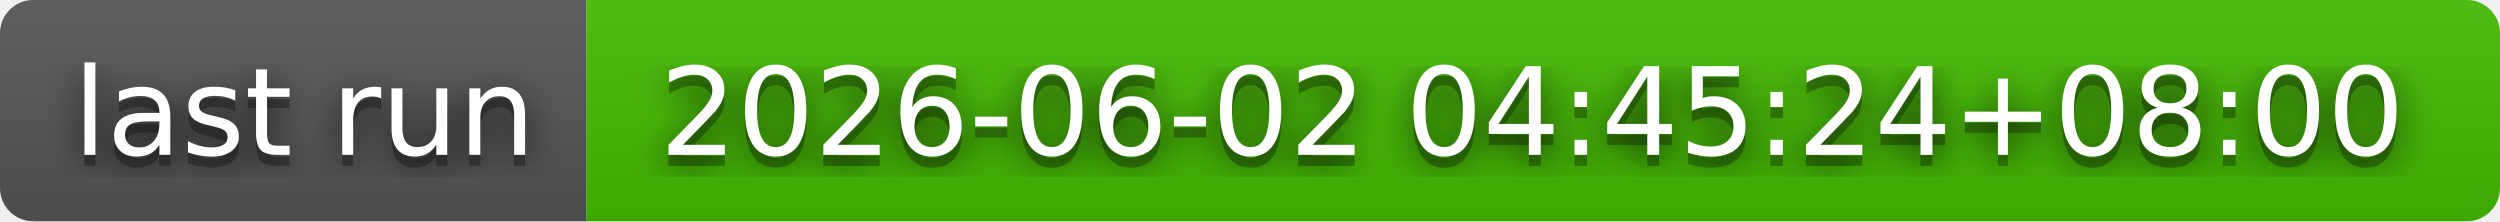
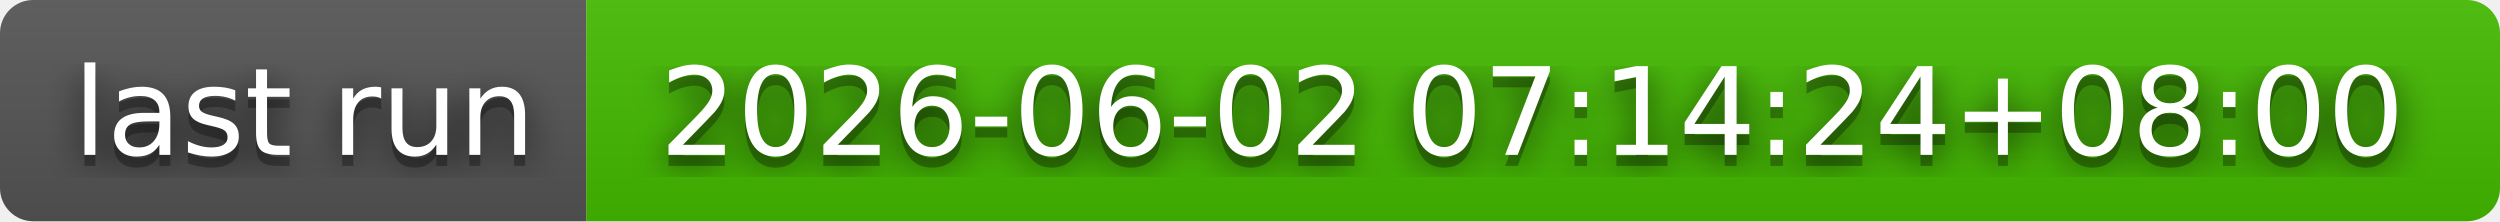
- <svg xmlns="http://www.w3.org/2000/svg" width="226" height="20" role="img" aria-label="last run: 2026-06-02 04:45:24+08:00">
+ <svg xmlns="http://www.w3.org/2000/svg" width="226" height="20" role="img" aria-label="last run: 2026-06-02 07:14:24+08:00">
  <filter id="blur">
    <feGaussianBlur in="SourceGraphic" stdDeviation="16" />
  </filter>
  <linearGradient id="s" x2="0" y2="100%">
    <stop offset="0" stop-color="#bbb" stop-opacity=".1" />
    <stop offset="1" stop-opacity=".1" />
  </linearGradient>
  <clipPath id="r">
    <rect width="226" height="20" rx="3" fill="#fff" />
  </clipPath>
  <g clip-path="url(#r)">
    <rect width="53" height="20" fill="#555" />
    <rect x="53" width="173" height="20" fill="#4b0" />
    <rect width="226" height="20" fill="url(#s)" />
  </g>
  <g fill="#fff" text-anchor="middle" font-family="Verdana,Geneva,DejaVu Sans,sans-serif" text-rendering="geometricPrecision" font-size="110">
    <text aria-hidden="true" x="275" y="150" fill="#010101" fill-opacity=".80" filter="url(#blur)" transform="scale(.1)" textLength="430">last run</text>
    <text aria-hidden="true" x="275" y="150" fill="#010101" fill-opacity=".3" transform="scale(.1)" textLength="430">last run</text>
    <text x="275" y="140" transform="scale(.1)" fill="#fff" textLength="430">last run</text>
-     <text aria-hidden="true" x="1385" y="150" fill="#010101" fill-opacity=".80" filter="url(#blur)" transform="scale(.1)" textLength="1630">2026-06-02 04:45:24+08:00</text>
-     <text aria-hidden="true" x="1385" y="150" fill="#010101" fill-opacity=".3" transform="scale(.1)" textLength="1630">2026-06-02 04:45:24+08:00</text>
-     <text x="1385" y="140" transform="scale(.1)" fill="#fff" textLength="1630">2026-06-02 04:45:24+08:00</text>
+     <text aria-hidden="true" x="1385" y="150" fill="#010101" fill-opacity=".80" filter="url(#blur)" transform="scale(.1)" textLength="1630">2026-06-02 07:14:24+08:00</text>
+     <text aria-hidden="true" x="1385" y="150" fill="#010101" fill-opacity=".3" transform="scale(.1)" textLength="1630">2026-06-02 07:14:24+08:00</text>
+     <text x="1385" y="140" transform="scale(.1)" fill="#fff" textLength="1630">2026-06-02 07:14:24+08:00</text>
  </g>
</svg>
